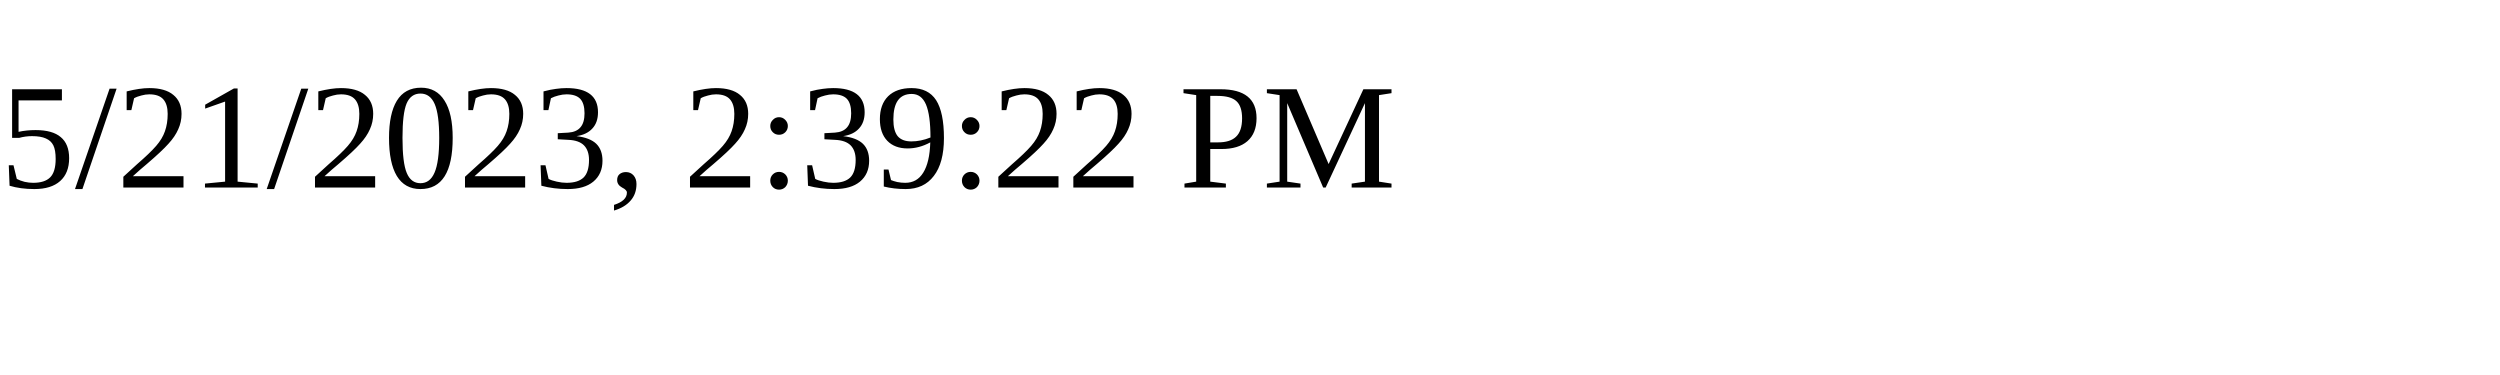
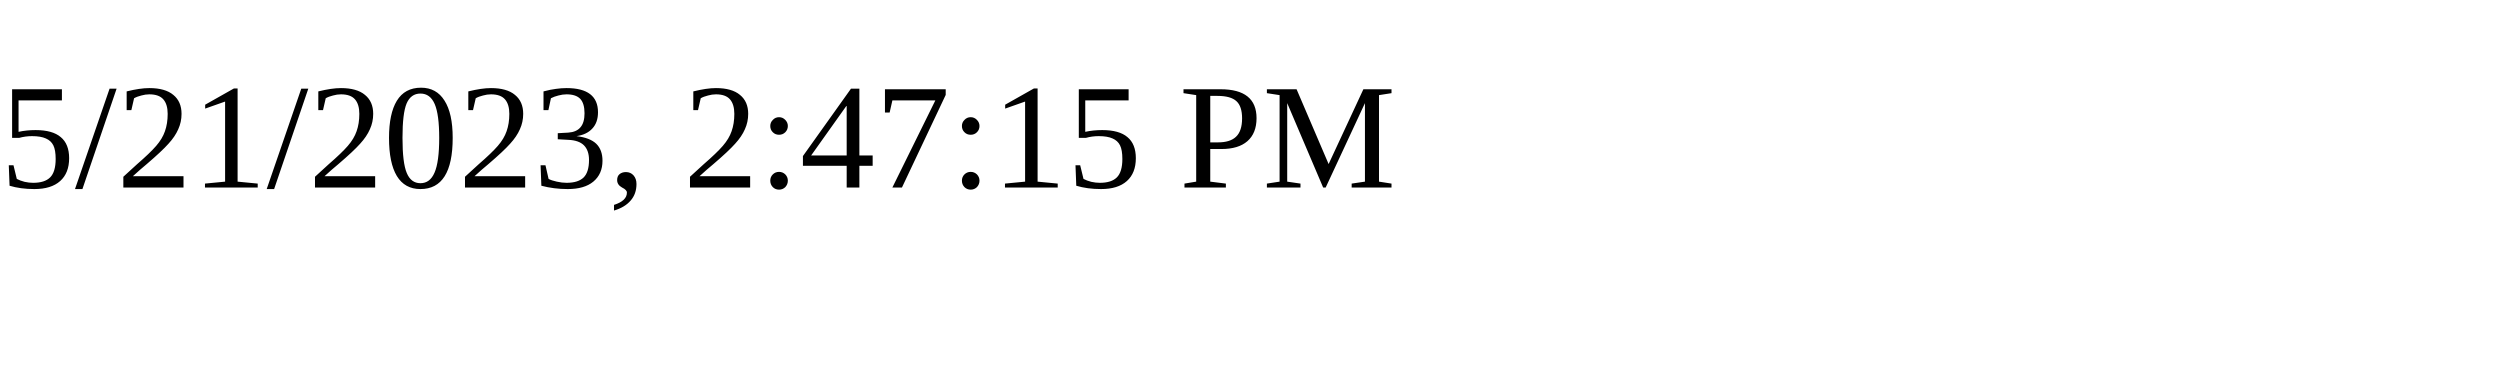
<svg xmlns="http://www.w3.org/2000/svg" height="30" width="200">
-   <text x="0" y="15">5/21/2023, 2:39:22 PM</text>
+   <text x="0" y="15">5/21/2023, 2:47:15 PM</text>
</svg>
